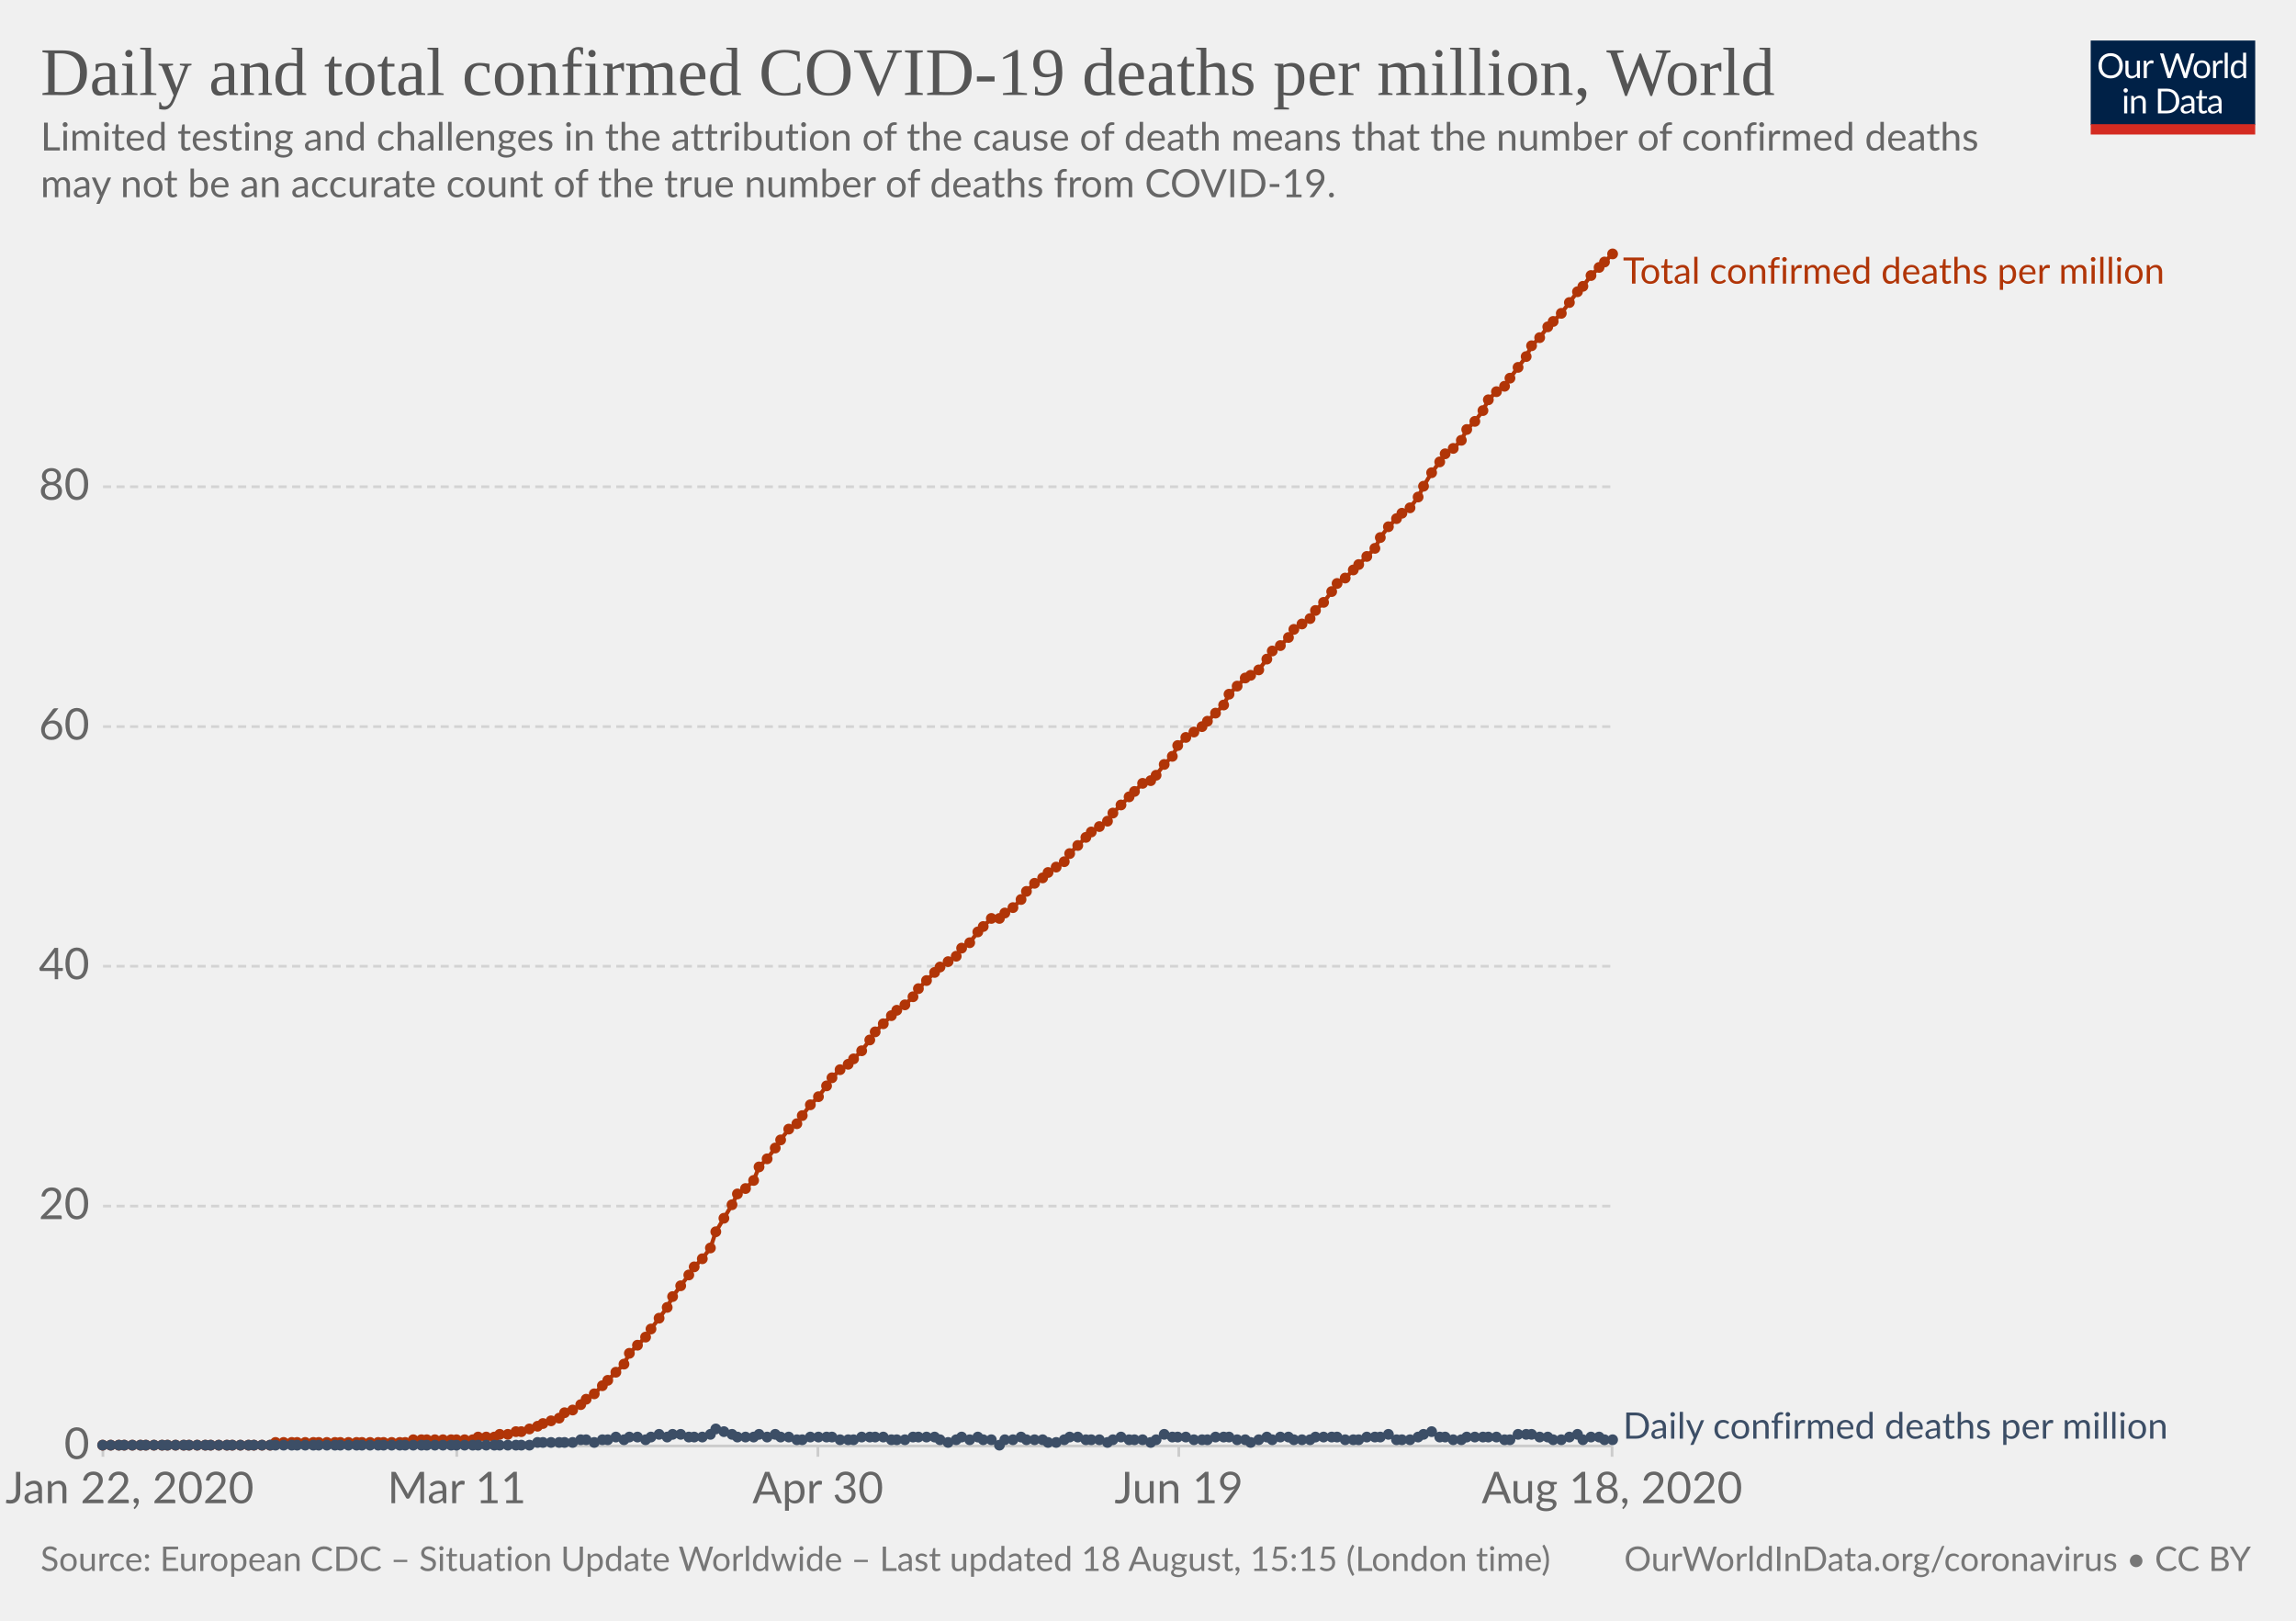
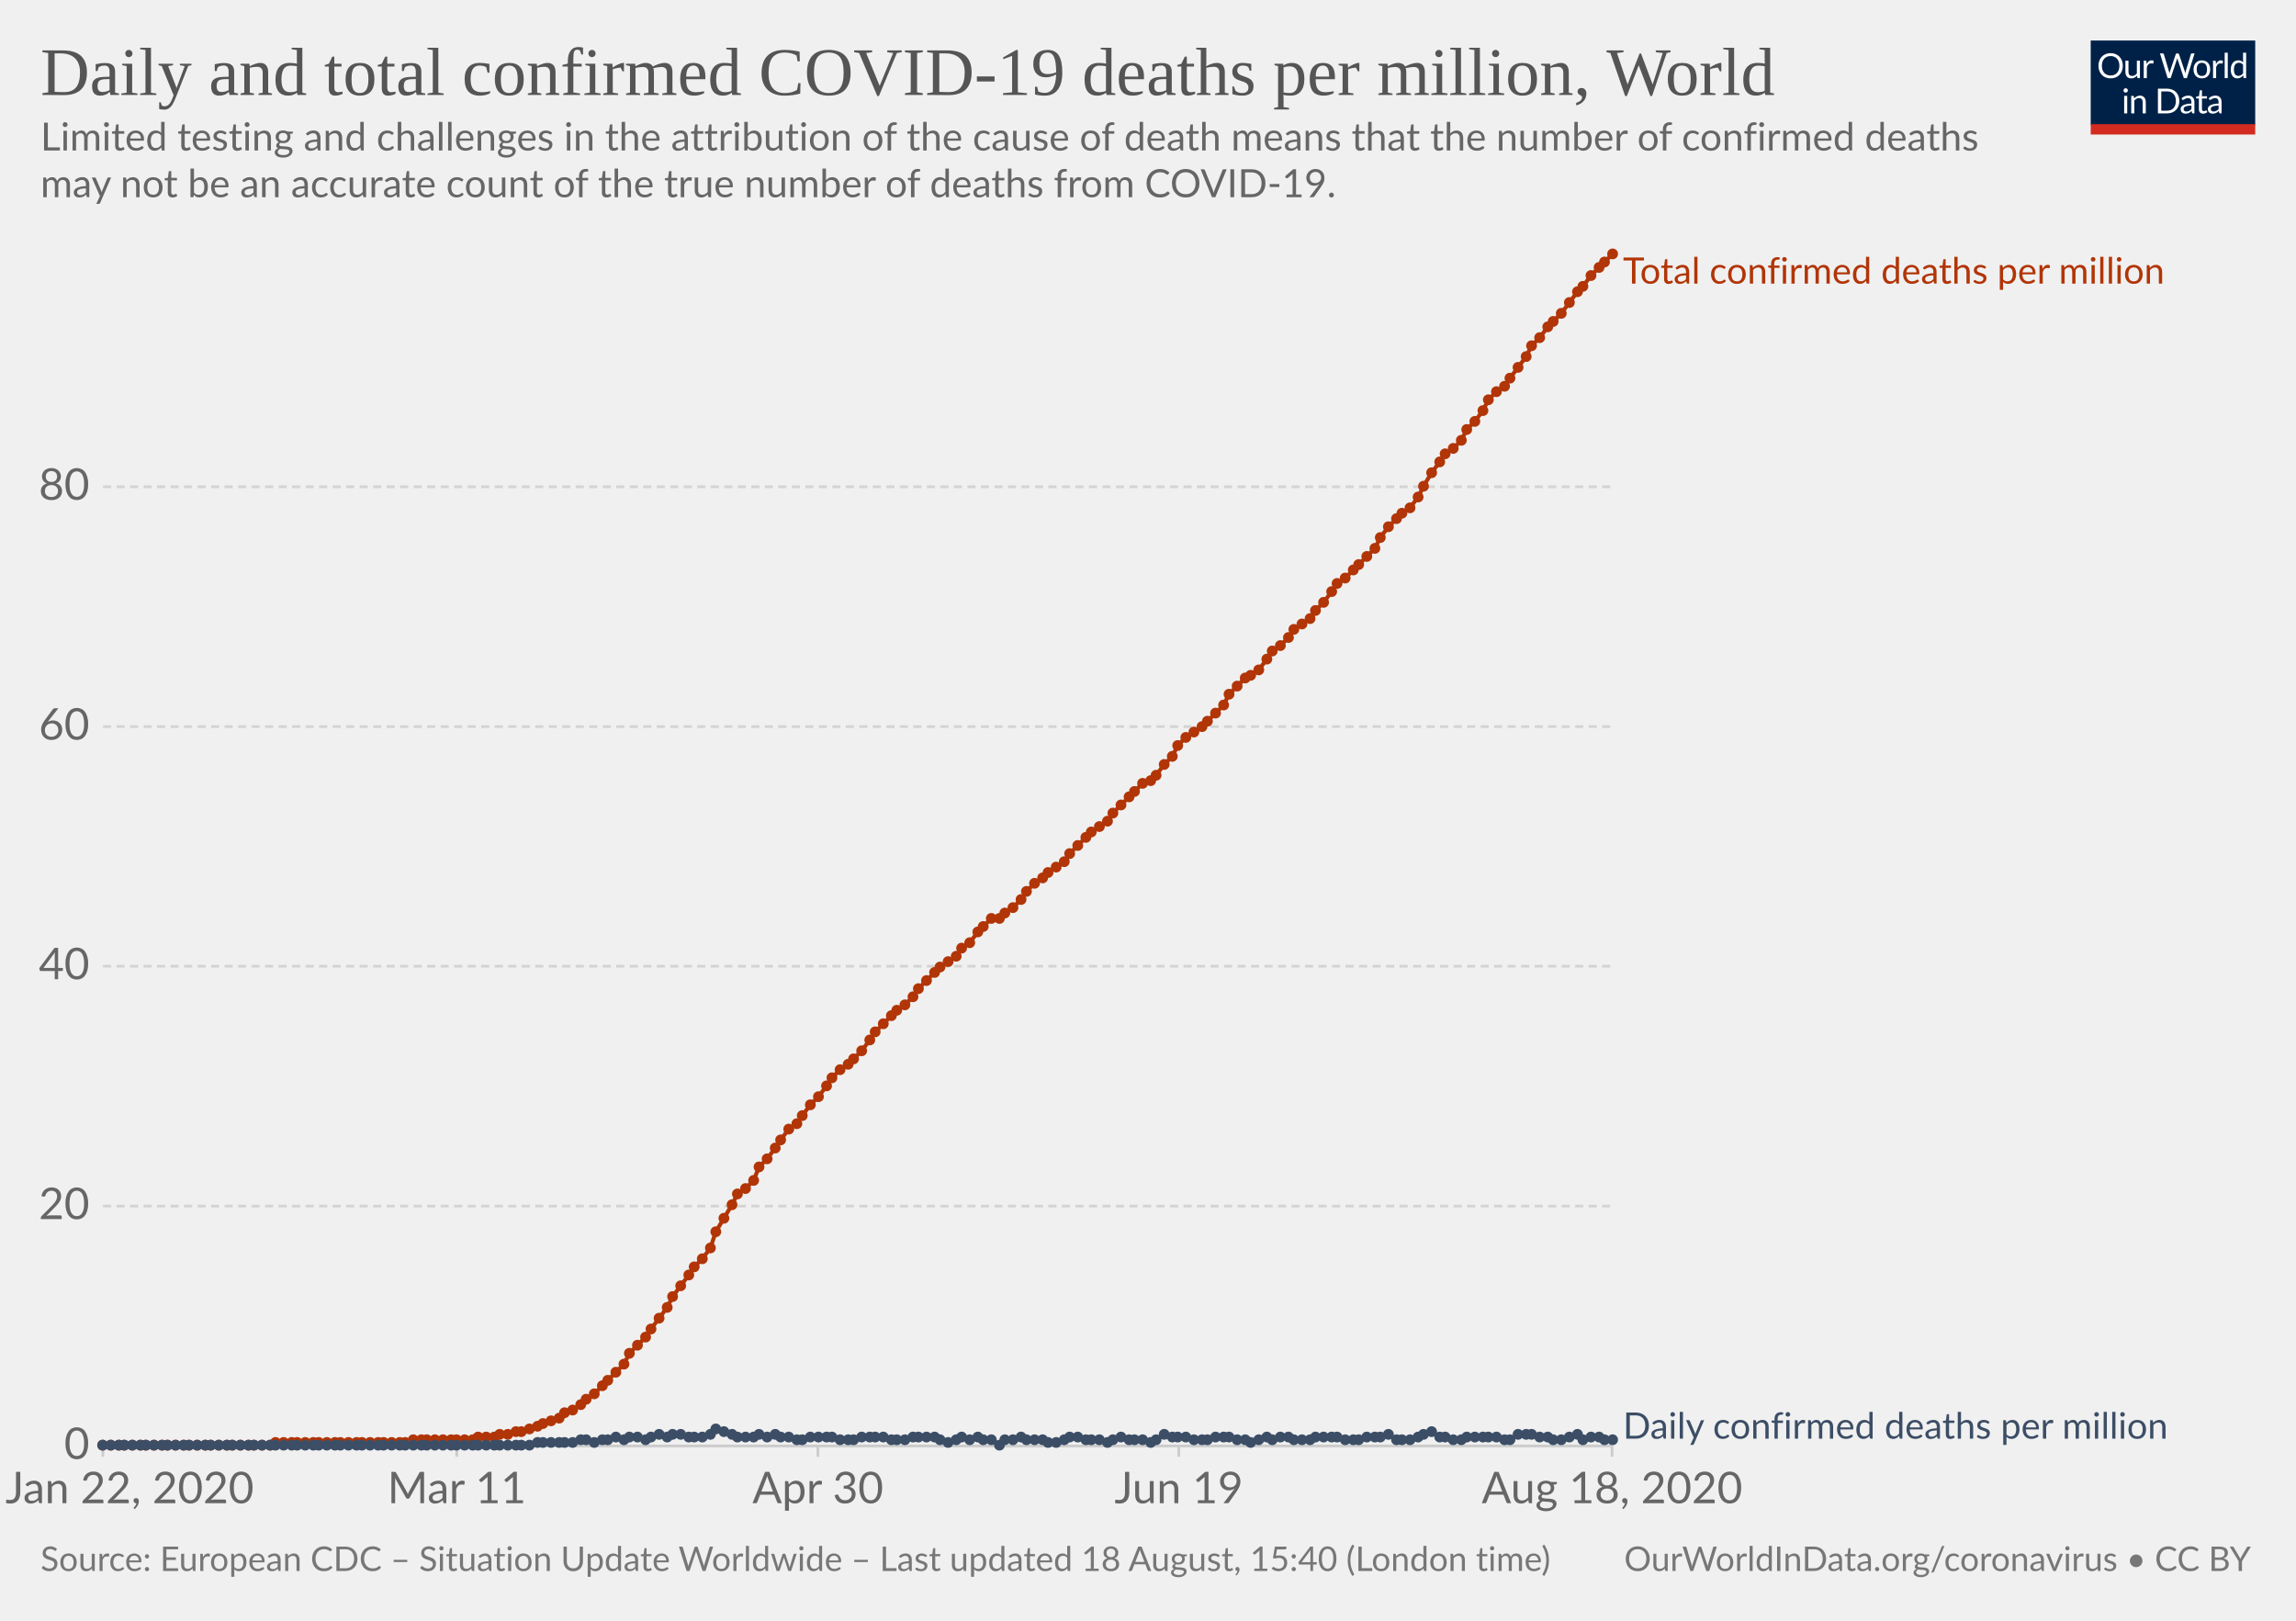
<svg xmlns="http://www.w3.org/2000/svg" version="1.1" style="background-color:#fff;-webkit-font-smoothing:antialiased" width="850" height="600" viewBox="0 0 850 600" font-family="Lato,'Helvetica Neue',Helvetica,Arial,sans-serif" font-size="18" text-rendering="optimizeLegibility">
  <g class="HeaderView">
    <g transform="matrix(.29 0 0 .29 774 15)">
      <svg width="210" height="120" viewBox="0 0 210 120" fill="none">
        <g clip-path="url(#clip0)">
          <path d="M0 0h210v107.89H0V0z" fill="#002147" />
          <path d="M40.98 32.25c0 2.36-.38 4.53-1.12 6.51a14.26 14.26 0 01-8.1 8.4c-1.9.78-4.02 1.17-6.34 1.17a16.6 16.6 0 01-6.33-1.17 14.31 14.31 0 01-8.08-8.4 18.29 18.29 0 01-1.12-6.51c0-2.36.38-4.53 1.12-6.5a14.32 14.32 0 018.07-8.44c1.92-.8 4.03-1.19 6.34-1.19 2.32 0 4.43.4 6.34 1.19 1.92.8 3.56 1.9 4.93 3.34a14.87 14.87 0 013.17 5.1 18.1 18.1 0 011.12 6.5zm-4.38 0c0-1.94-.26-3.68-.8-5.22a10.91 10.91 0 00-2.24-3.89 9.68 9.68 0 00-3.52-2.46 11.95 11.95 0 00-4.62-.86c-1.68 0-3.21.28-4.6.86a9.88 9.88 0 00-3.54 2.46 10.91 10.91 0 00-2.24 3.9c-.53 1.53-.8 3.27-.8 5.2 0 1.94.27 3.68.8 5.22a11.17 11.17 0 002.24 3.9 10.01 10.01 0 003.55 2.44c1.38.56 2.9.83 4.6.83 1.7 0 3.24-.27 4.61-.83a9.8 9.8 0 003.52-2.44 11.17 11.17 0 002.25-3.9c.53-1.54.8-3.28.8-5.21zm26.22-6.54V48H60.5c-.56 0-.9-.27-1.05-.81l-.31-2.4a12.45 12.45 0 01-3.26 2.6c-1.2.64-2.58.96-4.13.96-1.22 0-2.3-.2-3.24-.6a6.52 6.52 0 01-2.33-1.7 7.37 7.37 0 01-1.43-2.67c-.3-1.04-.46-2.2-.46-3.45V25.7h3.91v14.22c0 1.68.38 2.99 1.15 3.91.77.93 1.96 1.39 3.54 1.39 1.16 0 2.24-.27 3.23-.82a10.42 10.42 0 002.8-2.28V25.7h3.91zm8.61 4.47a9.94 9.94 0 012.6-3.56 5.64 5.64 0 013.76-1.3c.47 0 .92.05 1.34.15.44.1.83.27 1.17.49l-.3 2.92c-.09.37-.3.55-.66.55-.2 0-.5-.04-.9-.13a6.21 6.21 0 00-3.24.18c-.54.2-1.03.5-1.47.92-.42.4-.81.9-1.17 1.5-.33.58-.64 1.26-.92 2.02V48H67.7V25.71h2.25c.42 0 .72.08.88.25.16.16.27.44.33.83l.26 3.39zm61.16-13.7L122.75 48h-3.82l-7.99-24.05a21.95 21.95 0 01-.42-1.58 38.36 38.36 0 01-.44 1.58L102.05 48h-3.83L88.4 16.47h3.54c.38 0 .7.1.95.29.26.2.43.43.5.73l6.52 21.9c.1.4.2.83.28 1.28.1.46.2.94.29 1.46l.3-1.46c.12-.47.25-.9.38-1.27l7.41-21.91c.1-.25.26-.48.51-.69.27-.22.58-.33.95-.33h1.23c.38 0 .69.1.92.29.24.2.41.43.53.73l7.4 21.9a28.4 28.4 0 01.68 2.62 29.52 29.52 0 01.52-2.61l6.54-21.91c.07-.27.23-.5.48-.7.27-.21.58-.32.95-.32h3.32zm9.35 8.88c1.63 0 3.1.27 4.4.82a9.43 9.43 0 015.46 5.94c.5 1.4.74 2.98.74 4.73 0 1.76-.25 3.34-.74 4.75a9.43 9.43 0 01-5.46 5.92c-1.3.52-2.77.79-4.4.79-1.64 0-3.12-.27-4.44-.8a9.42 9.42 0 01-3.35-2.3c-.92-1-1.63-2.2-2.13-3.61-.49-1.41-.73-3-.73-4.75s.24-3.33.73-4.73c.5-1.43 1.2-2.64 2.13-3.63a9.4 9.4 0 013.35-2.31c1.32-.55 2.8-.82 4.44-.82zm0 19.89c2.2 0 3.84-.73 4.93-2.2 1.08-1.48 1.63-3.54 1.63-6.18 0-2.66-.55-4.72-1.63-6.2-1.09-1.49-2.73-2.23-4.93-2.23-1.12 0-2.09.2-2.93.57a5.7 5.7 0 00-2.06 1.65 7.5 7.5 0 00-1.24 2.67c-.26 1.04-.4 2.22-.4 3.54 0 2.64.55 4.7 1.64 6.18 1.1 1.47 2.76 2.2 4.99 2.2zm17.97-15.07a9.94 9.94 0 012.6-3.56 5.64 5.64 0 013.76-1.3c.47 0 .91.05 1.34.15.44.1.83.27 1.16.49l-.28 2.92c-.09.37-.31.55-.66.55-.2 0-.5-.04-.9-.13a6.2 6.2 0 00-3.24.18c-.54.2-1.03.5-1.47.92-.43.4-.82.9-1.17 1.5a13.1 13.1 0 00-.92 2.02V48h-3.94V25.71h2.24c.43 0 .72.08.88.25.17.16.28.44.33.83l.27 3.39zm15.04-14.59V48h-3.92V15.6h3.92zm19.55 15.43a6.22 6.22 0 00-2.38-2.05 6.7 6.7 0 00-2.86-.6c-2.07 0-3.66.75-4.77 2.23-1.12 1.48-1.68 3.6-1.68 6.33 0 1.46.13 2.7.38 3.74a7.29 7.29 0 001.1 2.56 4.35 4.35 0 001.78 1.45c.7.3 1.5.46 2.4.46 1.29 0 2.41-.3 3.36-.88a9.6 9.6 0 002.67-2.49V31.02zm3.91-15.43V48h-2.33c-.56 0-.9-.27-1.06-.81l-.35-2.71a12.13 12.13 0 01-3.25 2.77 8.28 8.28 0 01-4.23 1.06 7.31 7.31 0 01-6.14-2.9c-.73-.96-1.3-2.15-1.69-3.57a18.35 18.35 0 01.07-9.48 11.29 11.29 0 011.89-3.7 8.7 8.7 0 017.06-3.34 7.96 7.96 0 016.12 2.62V15.59h3.91zM46.61 70.71V93H42.7V70.71h3.91zm.84-7c0 .39-.08.75-.24 1.09a2.81 2.81 0 01-1.52 1.47 2.67 2.67 0 01-2.16 0 2.9 2.9 0 01-1.45-1.47 2.67 2.67 0 010-2.16c.15-.35.35-.65.6-.9.25-.27.53-.47.85-.62a2.67 2.67 0 012.16 0c.35.15.65.35.9.62.27.25.47.55.62.9.16.34.24.7.24 1.08zm7.97 10.24c.49-.54 1-1.04 1.54-1.48a9.85 9.85 0 013.66-1.84 8.96 8.96 0 015.43.35c.94.4 1.72.97 2.33 1.71a7.36 7.36 0 011.43 2.67c.32 1.04.49 2.19.49 3.45V93h-3.94V78.81c0-1.69-.4-3-1.17-3.92-.76-.93-1.93-1.4-3.5-1.4a6.6 6.6 0 00-3.25.83c-1 .56-1.92 1.31-2.77 2.27V93h-3.94V70.71h2.35c.56 0 .9.28 1.04.82l.3 2.42zm57.7 3.3c0 2.36-.37 4.5-1.11 6.44a14.3 14.3 0 01-3.17 4.98 14.1 14.1 0 01-4.93 3.2c-1.9.76-4.02 1.13-6.33 1.13H85.8V61.47h11.77c2.31 0 4.42.39 6.33 1.15a13.8 13.8 0 018.1 8.18 17.75 17.75 0 011.12 6.45zm-4.37 0c0-1.94-.26-3.67-.8-5.2a10.94 10.94 0 00-2.23-3.87 9.57 9.57 0 00-3.53-2.42 12.23 12.23 0 00-4.61-.83h-7.5v24.62h7.5c1.7 0 3.24-.28 4.61-.84a9.7 9.7 0 003.53-2.4 10.94 10.94 0 002.24-3.87c.53-1.53.8-3.26.8-5.2zm19.8 5.72c-1.8.06-3.34.2-4.62.44-1.26.22-2.3.51-3.1.88-.8.36-1.37.8-1.74 1.3-.35.5-.53 1.05-.53 1.67 0 .58.1 1.1.3 1.52a3 3 0 00.76 1.05c.34.27.73.46 1.17.6.45.11.94.17 1.45.17a7.28 7.28 0 003.5-.81 11.95 11.95 0 002.82-2.2v-4.62zm-12.65-9.11a12.73 12.73 0 013.98-2.66c1.43-.59 3-.88 4.73-.88 1.25 0 2.36.2 3.33.61a6.81 6.81 0 013.94 4.38c.33 1.04.5 2.19.5 3.43V93h-1.74a1.8 1.8 0 01-.88-.18c-.2-.13-.36-.38-.48-.74l-.44-2.12c-.59.55-1.16 1.03-1.72 1.46a9.48 9.48 0 01-3.74 1.7c-.69.15-1.46.23-2.3.23-.87 0-1.69-.12-2.45-.35a5.34 5.34 0 01-3.34-2.93 6.64 6.64 0 01-.49-2.64c0-.88.25-1.72.73-2.53a6.33 6.33 0 012.35-2.17c1.09-.63 2.5-1.15 4.25-1.54 1.75-.41 3.89-.65 6.42-.7v-1.75c0-1.73-.37-3.03-1.12-3.91-.75-.9-1.84-1.34-3.28-1.34-.97 0-1.78.12-2.44.37-.64.23-1.2.5-1.7.81l-1.23.82c-.33.23-.67.35-1 .35-.27 0-.5-.07-.69-.2a2.1 2.1 0 01-.48-.53l-.7-1.25zm27.67 19.5c-1.76 0-3.12-.5-4.07-1.48-.94-.98-1.41-2.4-1.41-4.25V74h-2.68a.9.9 0 01-.6-.2c-.16-.14-.24-.36-.24-.66v-1.56l3.65-.46.9-6.89a.9.9 0 01.29-.52.88.88 0 01.62-.22H142v7.67h6.44V74H142v13.38c0 .94.22 1.63.68 2.09.45.45 1.04.68 1.76.68a3.21 3.21 0 001.85-.53l.55-.35c.16-.12.3-.18.41-.18.2 0 .4.13.55.38l1.15 1.87a7.45 7.45 0 01-2.44 1.5c-.96.35-1.94.52-2.95.52zm19.68-10.4c-1.8.07-3.34.21-4.62.45-1.26.22-2.3.51-3.1.88-.8.36-1.37.8-1.74 1.3-.35.5-.53 1.05-.53 1.67 0 .58.1 1.1.3 1.52.18.42.44.77.76 1.05.34.27.73.46 1.17.6.45.11.94.17 1.45.17a7.3 7.3 0 003.5-.81 12.04 12.04 0 002.82-2.2v-4.62zm-12.65-9.1a12.72 12.72 0 013.99-2.66c1.42-.59 3-.88 4.72-.88 1.25 0 2.36.2 3.33.61a6.81 6.81 0 013.94 4.38c.33 1.04.5 2.19.5 3.43V93h-1.74a1.8 1.8 0 01-.88-.18c-.2-.13-.36-.38-.48-.74l-.44-2.12c-.59.55-1.16 1.03-1.72 1.46a9.48 9.48 0 01-3.74 1.7c-.69.15-1.46.23-2.3.23-.87 0-1.69-.12-2.45-.35a5.33 5.33 0 01-3.34-2.93 6.62 6.62 0 01-.49-2.64c0-.88.25-1.72.73-2.53a6.33 6.33 0 012.35-2.17c1.09-.63 2.5-1.15 4.25-1.54a31.2 31.2 0 016.42-.7v-1.75c0-1.73-.37-3.03-1.12-3.91-.75-.9-1.84-1.34-3.28-1.34-.97 0-1.78.12-2.44.37-.64.23-1.2.5-1.7.81-.46.3-.87.57-1.22.82-.34.23-.68.35-1.02.35-.26 0-.49-.07-.68-.2a1.88 1.88 0 01-.48-.53l-.7-1.25z" fill="#fff" />
          <path fill="#D42B21" d="M0 106.79h210V120H0z" />
        </g>
        <defs>
          <clipPath id="clip0">
            <path fill="#fff" d="M0 0h210v120H0z" />
          </clipPath>
        </defs>
      </svg>
    </g>
    <a href="https://ourworldindata.org/grapher/total-daily-covid-deaths-per-million" target="_blank" font-family="&quot;Playfair Display&quot;,Georgia,&quot;Times New Roman&quot;,serif">
      <text font-size="25.2" x="15" y="35.2" fill="#555">
        <tspan x="15" y="35.16">Daily and total confirmed COVID-19 deaths per million, World</tspan>
      </text>
    </a>
    <text font-size="14.4" x="15" y="55.7" fill="#666">
      <tspan x="15" y="55.72">Limited testing and challenges in the attribution of the cause of death means that the number of confirmed deaths</tspan>
      <tspan x="15" y="73">may not be an accurate count of the true number of deaths from COVID-19.</tspan>
    </text>
  </g>
  <g class="LineChart">
    <defs>
      <clipPath id="a">
        <path d="M28.14 0h830v924.6h-830z" />
      </clipPath>
    </defs>
    <g class="AxisBoxView">
      <g class="HorizontalAxis">
        <path stroke="#ccc" d="M38.1 535.3v4M169.1 535.3v4M302.8 535.3v4M436.4 535.3v4M596.8 535.3v4" />
        <text x="48" y="556.5" fill="#666" text-anchor="middle" font-size="16.2">Jan 22, 2020</text>
        <text x="169.1" y="556.5" fill="#666" text-anchor="middle" font-size="16.2">Mar 11</text>
        <text x="302.8" y="556.5" fill="#666" text-anchor="middle" font-size="16.2">Apr 30</text>
        <text x="436.4" y="556.5" fill="#666" text-anchor="middle" font-size="16.2">Jun 19</text>
        <text x="596.8" y="556.5" fill="#666" text-anchor="middle" font-size="16.2">Aug 18, 2020</text>
      </g>
      <g class="VerticalAxis" fill="#666" dominant-baseline="middle" text-anchor="end" font-size="16.2">
        <text x="33.14" y="535.3">0</text>
        <text x="33.14" y="446.5">20</text>
        <text x="33.14" y="357.7">40</text>
        <text x="33.14" y="269">60</text>
        <text x="33.14" y="180.2">80</text>
      </g>
      <g class="AxisGridLines horizontalLines">
        <path stroke="#ccc" d="M38.14 535.3h558.69" />
        <path stroke="#d3d3d3" stroke-dasharray="3,2" d="M38.14 446.5h558.69M38.14 357.7h558.69M38.14 269h558.69M38.14 180.2h558.69" />
      </g>
    </g>
    <g clip-path="url(#a)">
      <g class="HeightedLegend" cursor="default">
        <g class="legendMark">
          <text font-size="13.5" x="600.8" y="105" fill="#B13507">
            <tspan x="600.83" y="105">Total confirmed deaths per million</tspan>
          </text>
        </g>
        <g class="legendMark">
          <text font-size="13.5" x="600.8" y="532.6" fill="#3C4E66">
            <tspan x="600.83" y="532.6">Daily confirmed deaths per million</tspan>
          </text>
        </g>
      </g>
      <g class="Lines">
        <g class="key-World_0">
          <path stroke="#B13507" stroke-linecap="round" d="M38 535h62l2-1h48l3-1h22l2-1h6l2-1h3l3-1h2l3-1 3-1 2-1 3-1 3-1 2-2 3-1 3-2 2-2 3-2 3-3 2-2 3-3 3-3 2-4 3-3 3-3 2-3 3-4 3-4 2-4 3-4 3-4 2-3 3-3 3-4 2-6 3-5 3-5 2-4 3-2 3-3 2-5 3-3 3-4 2-3 3-4 3-2 2-3 3-4 3-3 3-4 2-3 3-3 3-2 2-2 3-3 3-4 2-3 3-3 3-3 2-2 3-2 3-3 2-3 3-3 3-3 2-2 3-2 3-2 2-3 3-2 3-4 2-2 3-3h3l2-2 3-2 3-3 2-3 3-3 3-2 2-2 3-2 3-2 2-3 3-3 3-3 2-2 3-2 3-2 2-3 3-3 3-3 2-2 3-3 3-1 2-2 3-4 3-3 2-4 3-3 3-2 3-2 2-2 3-3 3-3 2-4 3-3 3-3 2-1 3-2 3-4 2-3 3-2 3-3 2-3 3-2 3-2 2-3 3-3 3-4 2-3 3-2 3-3 2-2 3-3 3-3 2-4 3-4 3-3 2-2 3-2 3-4 2-4 3-5 3-4 2-3 3-2 3-3 2-4 3-3 3-4 2-4 3-3 3-2 2-3 3-4 3-4 2-4 3-3 3-4 2-2 3-3 3-4 3-4 2-2 3-4 3-3 2-2 3-3" fill="none" stroke-width="1.5" />
          <g fill="#B13507">
            <circle cx="38" cy="535" r="2" />
            <circle cx="41" cy="535" r="2" />
            <circle cx="44" cy="535" r="2" />
            <circle cx="46" cy="535" r="2" />
            <circle cx="49" cy="535" r="2" />
            <circle cx="52" cy="535" r="2" />
            <circle cx="54" cy="535" r="2" />
            <circle cx="57" cy="535" r="2" />
            <circle cx="60" cy="535" r="2" />
            <circle cx="62" cy="535" r="2" />
            <circle cx="65" cy="535" r="2" />
            <circle cx="68" cy="535" r="2" />
            <circle cx="70" cy="535" r="2" />
            <circle cx="73" cy="535" r="2" />
            <circle cx="76" cy="535" r="2" />
            <circle cx="78" cy="535" r="2" />
            <circle cx="81" cy="535" r="2" />
            <circle cx="84" cy="535" r="2" />
            <circle cx="86" cy="535" r="2" />
            <circle cx="89" cy="535" r="2" />
            <circle cx="92" cy="535" r="2" />
            <circle cx="94" cy="535" r="2" />
            <circle cx="97" cy="535" r="2" />
            <circle cx="100" cy="535" r="2" />
            <circle cx="102" cy="534" r="2" />
            <circle cx="105" cy="534" r="2" />
            <circle cx="108" cy="534" r="2" />
            <circle cx="110" cy="534" r="2" />
            <circle cx="113" cy="534" r="2" />
            <circle cx="116" cy="534" r="2" />
            <circle cx="118" cy="534" r="2" />
            <circle cx="121" cy="534" r="2" />
            <circle cx="124" cy="534" r="2" />
            <circle cx="126" cy="534" r="2" />
            <circle cx="129" cy="534" r="2" />
            <circle cx="132" cy="534" r="2" />
            <circle cx="134" cy="534" r="2" />
            <circle cx="137" cy="534" r="2" />
            <circle cx="140" cy="534" r="2" />
            <circle cx="142" cy="534" r="2" />
            <circle cx="145" cy="534" r="2" />
            <circle cx="148" cy="534" r="2" />
            <circle cx="150" cy="534" r="2" />
            <circle cx="153" cy="533" r="2" />
            <circle cx="156" cy="533" r="2" />
            <circle cx="158" cy="533" r="2" />
            <circle cx="161" cy="533" r="2" />
            <circle cx="164" cy="533" r="2" />
            <circle cx="167" cy="533" r="2" />
            <circle cx="169" cy="533" r="2" />
            <circle cx="172" cy="533" r="2" />
            <circle cx="175" cy="533" r="2" />
            <circle cx="177" cy="532" r="2" />
            <circle cx="180" cy="532" r="2" />
            <circle cx="183" cy="532" r="2" />
            <circle cx="185" cy="531" r="2" />
            <circle cx="188" cy="531" r="2" />
            <circle cx="191" cy="530" r="2" />
            <circle cx="193" cy="530" r="2" />
            <circle cx="196" cy="529" r="2" />
            <circle cx="199" cy="528" r="2" />
            <circle cx="201" cy="527" r="2" />
            <circle cx="204" cy="526" r="2" />
            <circle cx="207" cy="525" r="2" />
            <circle cx="209" cy="523" r="2" />
            <circle cx="212" cy="522" r="2" />
            <circle cx="215" cy="520" r="2" />
            <circle cx="217" cy="518" r="2" />
            <circle cx="220" cy="516" r="2" />
            <circle cx="223" cy="513" r="2" />
            <circle cx="225" cy="511" r="2" />
            <circle cx="228" cy="508" r="2" />
            <circle cx="231" cy="505" r="2" />
            <circle cx="233" cy="501" r="2" />
            <circle cx="236" cy="498" r="2" />
            <circle cx="239" cy="495" r="2" />
            <circle cx="241" cy="492" r="2" />
            <circle cx="244" cy="488" r="2" />
            <circle cx="247" cy="484" r="2" />
            <circle cx="249" cy="480" r="2" />
            <circle cx="252" cy="476" r="2" />
            <circle cx="255" cy="472" r="2" />
            <circle cx="257" cy="469" r="2" />
            <circle cx="260" cy="466" r="2" />
            <circle cx="263" cy="462" r="2" />
            <circle cx="265" cy="456" r="2" />
            <circle cx="268" cy="451" r="2" />
            <circle cx="271" cy="446" r="2" />
            <circle cx="273" cy="442" r="2" />
            <circle cx="276" cy="440" r="2" />
            <circle cx="279" cy="437" r="2" />
            <circle cx="281" cy="432" r="2" />
            <circle cx="284" cy="429" r="2" />
            <circle cx="287" cy="425" r="2" />
            <circle cx="289" cy="422" r="2" />
            <circle cx="292" cy="418" r="2" />
            <circle cx="295" cy="416" r="2" />
            <circle cx="297" cy="413" r="2" />
            <circle cx="300" cy="409" r="2" />
            <circle cx="303" cy="406" r="2" />
            <circle cx="306" cy="402" r="2" />
            <circle cx="308" cy="399" r="2" />
            <circle cx="311" cy="396" r="2" />
            <circle cx="314" cy="394" r="2" />
            <circle cx="316" cy="392" r="2" />
            <circle cx="319" cy="389" r="2" />
            <circle cx="322" cy="385" r="2" />
            <circle cx="324" cy="382" r="2" />
            <circle cx="327" cy="379" r="2" />
            <circle cx="330" cy="376" r="2" />
            <circle cx="332" cy="374" r="2" />
            <circle cx="335" cy="372" r="2" />
            <circle cx="338" cy="369" r="2" />
            <circle cx="340" cy="366" r="2" />
            <circle cx="343" cy="363" r="2" />
            <circle cx="346" cy="360" r="2" />
            <circle cx="348" cy="358" r="2" />
            <circle cx="351" cy="356" r="2" />
            <circle cx="354" cy="354" r="2" />
            <circle cx="356" cy="351" r="2" />
            <circle cx="359" cy="349" r="2" />
            <circle cx="362" cy="345" r="2" />
            <circle cx="364" cy="343" r="2" />
            <circle cx="367" cy="340" r="2" />
            <circle cx="370" cy="340" r="2" />
            <circle cx="372" cy="338" r="2" />
            <circle cx="375" cy="336" r="2" />
            <circle cx="378" cy="333" r="2" />
            <circle cx="380" cy="330" r="2" />
            <circle cx="383" cy="327" r="2" />
            <circle cx="386" cy="325" r="2" />
            <circle cx="388" cy="323" r="2" />
            <circle cx="391" cy="321" r="2" />
            <circle cx="394" cy="319" r="2" />
            <circle cx="396" cy="316" r="2" />
            <circle cx="399" cy="313" r="2" />
            <circle cx="402" cy="310" r="2" />
            <circle cx="404" cy="308" r="2" />
            <circle cx="407" cy="306" r="2" />
            <circle cx="410" cy="304" r="2" />
            <circle cx="412" cy="301" r="2" />
            <circle cx="415" cy="298" r="2" />
            <circle cx="418" cy="295" r="2" />
            <circle cx="420" cy="293" r="2" />
            <circle cx="423" cy="290" r="2" />
            <circle cx="426" cy="289" r="2" />
            <circle cx="428" cy="287" r="2" />
            <circle cx="431" cy="283" r="2" />
            <circle cx="434" cy="280" r="2" />
            <circle cx="436" cy="276" r="2" />
            <circle cx="439" cy="273" r="2" />
            <circle cx="442" cy="271" r="2" />
            <circle cx="445" cy="269" r="2" />
            <circle cx="447" cy="267" r="2" />
            <circle cx="450" cy="264" r="2" />
            <circle cx="453" cy="261" r="2" />
            <circle cx="455" cy="257" r="2" />
            <circle cx="458" cy="254" r="2" />
            <circle cx="461" cy="251" r="2" />
            <circle cx="463" cy="250" r="2" />
            <circle cx="466" cy="248" r="2" />
            <circle cx="469" cy="244" r="2" />
            <circle cx="471" cy="241" r="2" />
            <circle cx="474" cy="239" r="2" />
            <circle cx="477" cy="236" r="2" />
            <circle cx="479" cy="233" r="2" />
            <circle cx="482" cy="231" r="2" />
            <circle cx="485" cy="229" r="2" />
            <circle cx="487" cy="226" r="2" />
            <circle cx="490" cy="223" r="2" />
            <circle cx="493" cy="219" r="2" />
            <circle cx="495" cy="216" r="2" />
            <circle cx="498" cy="214" r="2" />
            <circle cx="501" cy="211" r="2" />
            <circle cx="503" cy="209" r="2" />
            <circle cx="506" cy="206" r="2" />
            <circle cx="509" cy="203" r="2" />
            <circle cx="511" cy="199" r="2" />
            <circle cx="514" cy="195" r="2" />
            <circle cx="517" cy="192" r="2" />
            <circle cx="519" cy="190" r="2" />
            <circle cx="522" cy="188" r="2" />
            <circle cx="525" cy="184" r="2" />
            <circle cx="527" cy="180" r="2" />
            <circle cx="530" cy="175" r="2" />
            <circle cx="533" cy="171" r="2" />
            <circle cx="535" cy="168" r="2" />
            <circle cx="538" cy="166" r="2" />
            <circle cx="541" cy="163" r="2" />
            <circle cx="543" cy="159" r="2" />
            <circle cx="546" cy="156" r="2" />
            <circle cx="549" cy="152" r="2" />
            <circle cx="551" cy="148" r="2" />
            <circle cx="554" cy="145" r="2" />
            <circle cx="557" cy="143" r="2" />
            <circle cx="559" cy="140" r="2" />
            <circle cx="562" cy="136" r="2" />
            <circle cx="565" cy="132" r="2" />
            <circle cx="567" cy="128" r="2" />
            <circle cx="570" cy="125" r="2" />
            <circle cx="573" cy="121" r="2" />
            <circle cx="575" cy="119" r="2" />
            <circle cx="578" cy="116" r="2" />
            <circle cx="581" cy="112" r="2" />
            <circle cx="584" cy="108" r="2" />
            <circle cx="586" cy="106" r="2" />
            <circle cx="589" cy="102" r="2" />
            <circle cx="592" cy="99" r="2" />
            <circle cx="594" cy="97" r="2" />
            <circle cx="597" cy="94" r="2" />
          </g>
        </g>
        <g class="key-World_1">
          <path stroke="#3C4E66" stroke-linecap="round" d="M38 535h158l3-1h13l3-1h2l3 1 3-1h2l3-1 3 1 2-1h3l3 1 2-1 3-1 3 1 2-1h3l3 1h5l3-1 2-2 3 1 3 1 2 1h6l2-1 3 1 3-1 2 1h3l3 1h2l3-1h8l3 1h5l3-1h8l3 1h5l3-1h8l2 1 3 1 3-1 2-1 3 1 3-1 2 1h3l3 2 2-2h3l3-1 2 1h6l2 1h3l3-1 2-1h3l3 1h5l3 1 2-1 3-1 3 1h5l3 1 2-1 3-2 3 1h5l3 1h5l3-1h5l3 1h3l2 1 3-1 3-1 2 1 3-1h3l2 1h6l2-1h8l3 1h5l3-1h5l3-1 3 2h5l3-1 2-1 3-1 3 2h2l3 1h3l2-1h11l3 1h2l3-2h5l3 1h3l2 1h3l3-1 3-1 2 2 3-1h3l2 1h3" fill="none" stroke-width="1.5" />
          <g fill="#3C4E66">
            <circle cx="38" cy="535" r="2" />
            <circle cx="41" cy="535" r="2" />
            <circle cx="44" cy="535" r="2" />
            <circle cx="46" cy="535" r="2" />
            <circle cx="49" cy="535" r="2" />
            <circle cx="52" cy="535" r="2" />
            <circle cx="54" cy="535" r="2" />
            <circle cx="57" cy="535" r="2" />
            <circle cx="60" cy="535" r="2" />
            <circle cx="62" cy="535" r="2" />
            <circle cx="65" cy="535" r="2" />
            <circle cx="68" cy="535" r="2" />
            <circle cx="70" cy="535" r="2" />
            <circle cx="73" cy="535" r="2" />
            <circle cx="76" cy="535" r="2" />
            <circle cx="78" cy="535" r="2" />
            <circle cx="81" cy="535" r="2" />
            <circle cx="84" cy="535" r="2" />
            <circle cx="86" cy="535" r="2" />
            <circle cx="89" cy="535" r="2" />
            <circle cx="92" cy="535" r="2" />
            <circle cx="94" cy="535" r="2" />
            <circle cx="97" cy="535" r="2" />
            <circle cx="100" cy="535" r="2" />
            <circle cx="102" cy="535" r="2" />
            <circle cx="105" cy="535" r="2" />
            <circle cx="108" cy="535" r="2" />
            <circle cx="110" cy="535" r="2" />
            <circle cx="113" cy="535" r="2" />
            <circle cx="116" cy="535" r="2" />
            <circle cx="118" cy="535" r="2" />
            <circle cx="121" cy="535" r="2" />
            <circle cx="124" cy="535" r="2" />
            <circle cx="126" cy="535" r="2" />
            <circle cx="129" cy="535" r="2" />
            <circle cx="132" cy="535" r="2" />
            <circle cx="134" cy="535" r="2" />
            <circle cx="137" cy="535" r="2" />
            <circle cx="140" cy="535" r="2" />
            <circle cx="142" cy="535" r="2" />
            <circle cx="145" cy="535" r="2" />
            <circle cx="148" cy="535" r="2" />
            <circle cx="150" cy="535" r="2" />
            <circle cx="153" cy="535" r="2" />
            <circle cx="156" cy="535" r="2" />
            <circle cx="158" cy="535" r="2" />
            <circle cx="161" cy="535" r="2" />
            <circle cx="164" cy="535" r="2" />
            <circle cx="167" cy="535" r="2" />
            <circle cx="169" cy="535" r="2" />
            <circle cx="172" cy="535" r="2" />
            <circle cx="175" cy="535" r="2" />
            <circle cx="177" cy="535" r="2" />
            <circle cx="180" cy="535" r="2" />
            <circle cx="183" cy="535" r="2" />
            <circle cx="185" cy="535" r="2" />
            <circle cx="188" cy="535" r="2" />
            <circle cx="191" cy="535" r="2" />
            <circle cx="193" cy="535" r="2" />
            <circle cx="196" cy="535" r="2" />
            <circle cx="199" cy="534" r="2" />
            <circle cx="201" cy="534" r="2" />
            <circle cx="204" cy="534" r="2" />
            <circle cx="207" cy="534" r="2" />
            <circle cx="209" cy="534" r="2" />
            <circle cx="212" cy="534" r="2" />
            <circle cx="215" cy="533" r="2" />
            <circle cx="217" cy="533" r="2" />
            <circle cx="220" cy="534" r="2" />
            <circle cx="223" cy="533" r="2" />
            <circle cx="225" cy="533" r="2" />
            <circle cx="228" cy="532" r="2" />
            <circle cx="231" cy="533" r="2" />
            <circle cx="233" cy="532" r="2" />
            <circle cx="236" cy="532" r="2" />
            <circle cx="239" cy="533" r="2" />
            <circle cx="241" cy="532" r="2" />
            <circle cx="244" cy="531" r="2" />
            <circle cx="247" cy="532" r="2" />
            <circle cx="249" cy="531" r="2" />
            <circle cx="252" cy="531" r="2" />
            <circle cx="255" cy="532" r="2" />
            <circle cx="257" cy="532" r="2" />
            <circle cx="260" cy="532" r="2" />
            <circle cx="263" cy="531" r="2" />
            <circle cx="265" cy="529" r="2" />
            <circle cx="268" cy="530" r="2" />
            <circle cx="271" cy="531" r="2" />
            <circle cx="273" cy="532" r="2" />
            <circle cx="276" cy="532" r="2" />
            <circle cx="279" cy="532" r="2" />
            <circle cx="281" cy="531" r="2" />
            <circle cx="284" cy="532" r="2" />
            <circle cx="287" cy="531" r="2" />
            <circle cx="289" cy="532" r="2" />
            <circle cx="292" cy="532" r="2" />
            <circle cx="295" cy="533" r="2" />
            <circle cx="297" cy="533" r="2" />
            <circle cx="300" cy="532" r="2" />
            <circle cx="303" cy="532" r="2" />
            <circle cx="306" cy="532" r="2" />
            <circle cx="308" cy="532" r="2" />
            <circle cx="311" cy="533" r="2" />
            <circle cx="314" cy="533" r="2" />
            <circle cx="316" cy="533" r="2" />
            <circle cx="319" cy="532" r="2" />
            <circle cx="322" cy="532" r="2" />
            <circle cx="324" cy="532" r="2" />
            <circle cx="327" cy="532" r="2" />
            <circle cx="330" cy="533" r="2" />
            <circle cx="332" cy="533" r="2" />
            <circle cx="335" cy="533" r="2" />
            <circle cx="338" cy="532" r="2" />
            <circle cx="340" cy="532" r="2" />
            <circle cx="343" cy="532" r="2" />
            <circle cx="346" cy="532" r="2" />
            <circle cx="348" cy="533" r="2" />
            <circle cx="351" cy="534" r="2" />
            <circle cx="354" cy="533" r="2" />
            <circle cx="356" cy="532" r="2" />
            <circle cx="359" cy="533" r="2" />
            <circle cx="362" cy="532" r="2" />
            <circle cx="364" cy="533" r="2" />
            <circle cx="367" cy="533" r="2" />
            <circle cx="370" cy="535" r="2" />
            <circle cx="372" cy="533" r="2" />
            <circle cx="375" cy="533" r="2" />
            <circle cx="378" cy="532" r="2" />
            <circle cx="380" cy="533" r="2" />
            <circle cx="383" cy="533" r="2" />
            <circle cx="386" cy="533" r="2" />
            <circle cx="388" cy="534" r="2" />
            <circle cx="391" cy="534" r="2" />
            <circle cx="394" cy="533" r="2" />
            <circle cx="396" cy="532" r="2" />
            <circle cx="399" cy="532" r="2" />
            <circle cx="402" cy="533" r="2" />
            <circle cx="404" cy="533" r="2" />
            <circle cx="407" cy="533" r="2" />
            <circle cx="410" cy="534" r="2" />
            <circle cx="412" cy="533" r="2" />
            <circle cx="415" cy="532" r="2" />
            <circle cx="418" cy="533" r="2" />
            <circle cx="420" cy="533" r="2" />
            <circle cx="423" cy="533" r="2" />
            <circle cx="426" cy="534" r="2" />
            <circle cx="428" cy="533" r="2" />
            <circle cx="431" cy="531" r="2" />
            <circle cx="434" cy="532" r="2" />
            <circle cx="436" cy="532" r="2" />
            <circle cx="439" cy="532" r="2" />
            <circle cx="442" cy="533" r="2" />
            <circle cx="445" cy="533" r="2" />
            <circle cx="447" cy="533" r="2" />
            <circle cx="450" cy="532" r="2" />
            <circle cx="453" cy="532" r="2" />
            <circle cx="455" cy="532" r="2" />
            <circle cx="458" cy="533" r="2" />
            <circle cx="461" cy="533" r="2" />
            <circle cx="463" cy="534" r="2" />
            <circle cx="466" cy="533" r="2" />
            <circle cx="469" cy="532" r="2" />
            <circle cx="471" cy="533" r="2" />
            <circle cx="474" cy="532" r="2" />
            <circle cx="477" cy="532" r="2" />
            <circle cx="479" cy="533" r="2" />
            <circle cx="482" cy="533" r="2" />
            <circle cx="485" cy="533" r="2" />
            <circle cx="487" cy="532" r="2" />
            <circle cx="490" cy="532" r="2" />
            <circle cx="493" cy="532" r="2" />
            <circle cx="495" cy="532" r="2" />
            <circle cx="498" cy="533" r="2" />
            <circle cx="501" cy="533" r="2" />
            <circle cx="503" cy="533" r="2" />
            <circle cx="506" cy="532" r="2" />
            <circle cx="509" cy="532" r="2" />
            <circle cx="511" cy="532" r="2" />
            <circle cx="514" cy="531" r="2" />
            <circle cx="517" cy="533" r="2" />
            <circle cx="519" cy="533" r="2" />
            <circle cx="522" cy="533" r="2" />
            <circle cx="525" cy="532" r="2" />
            <circle cx="527" cy="531" r="2" />
            <circle cx="530" cy="530" r="2" />
            <circle cx="533" cy="532" r="2" />
            <circle cx="535" cy="532" r="2" />
            <circle cx="538" cy="533" r="2" />
            <circle cx="541" cy="533" r="2" />
            <circle cx="543" cy="532" r="2" />
            <circle cx="546" cy="532" r="2" />
            <circle cx="549" cy="532" r="2" />
            <circle cx="551" cy="532" r="2" />
            <circle cx="554" cy="532" r="2" />
            <circle cx="557" cy="533" r="2" />
            <circle cx="559" cy="533" r="2" />
            <circle cx="562" cy="531" r="2" />
            <circle cx="565" cy="531" r="2" />
            <circle cx="567" cy="531" r="2" />
            <circle cx="570" cy="532" r="2" />
            <circle cx="573" cy="532" r="2" />
            <circle cx="575" cy="533" r="2" />
            <circle cx="578" cy="533" r="2" />
            <circle cx="581" cy="532" r="2" />
            <circle cx="584" cy="531" r="2" />
            <circle cx="586" cy="533" r="2" />
            <circle cx="589" cy="532" r="2" />
            <circle cx="592" cy="532" r="2" />
            <circle cx="594" cy="533" r="2" />
            <circle cx="597" cy="533" r="2" />
          </g>
        </g>
      </g>
    </g>
  </g>
  <g class="SourcesFooter" fill="#777">
    <g class="clickable" fill="#777">
      <text font-size="12.6" x="15" y="581.6">
-         <tspan x="15" y="581.58">Source: European CDC – Situation Update Worldwide – Last updated 18 August, 15:15 (London time)</tspan>
+         <tspan x="15" y="581.58">Source: European CDC – Situation Update Worldwide – Last updated 18 August, 15:40 (London time)</tspan>
      </text>
    </g>
    <text font-size="12.6" x="601.3" y="581.6">
      <tspan x="601.27" y="581.58">
        <a target="_blank" href="https://ourworldindata.org/coronavirus" fill="#777">OurWorldInData.org/coronavirus</a> • <a class="cclogo" href="http://creativecommons.org/licenses/by/4.0/deed.en_US" target="_blank" fill="#777">CC BY</a>
      </tspan>
    </text>
  </g>
</svg>
